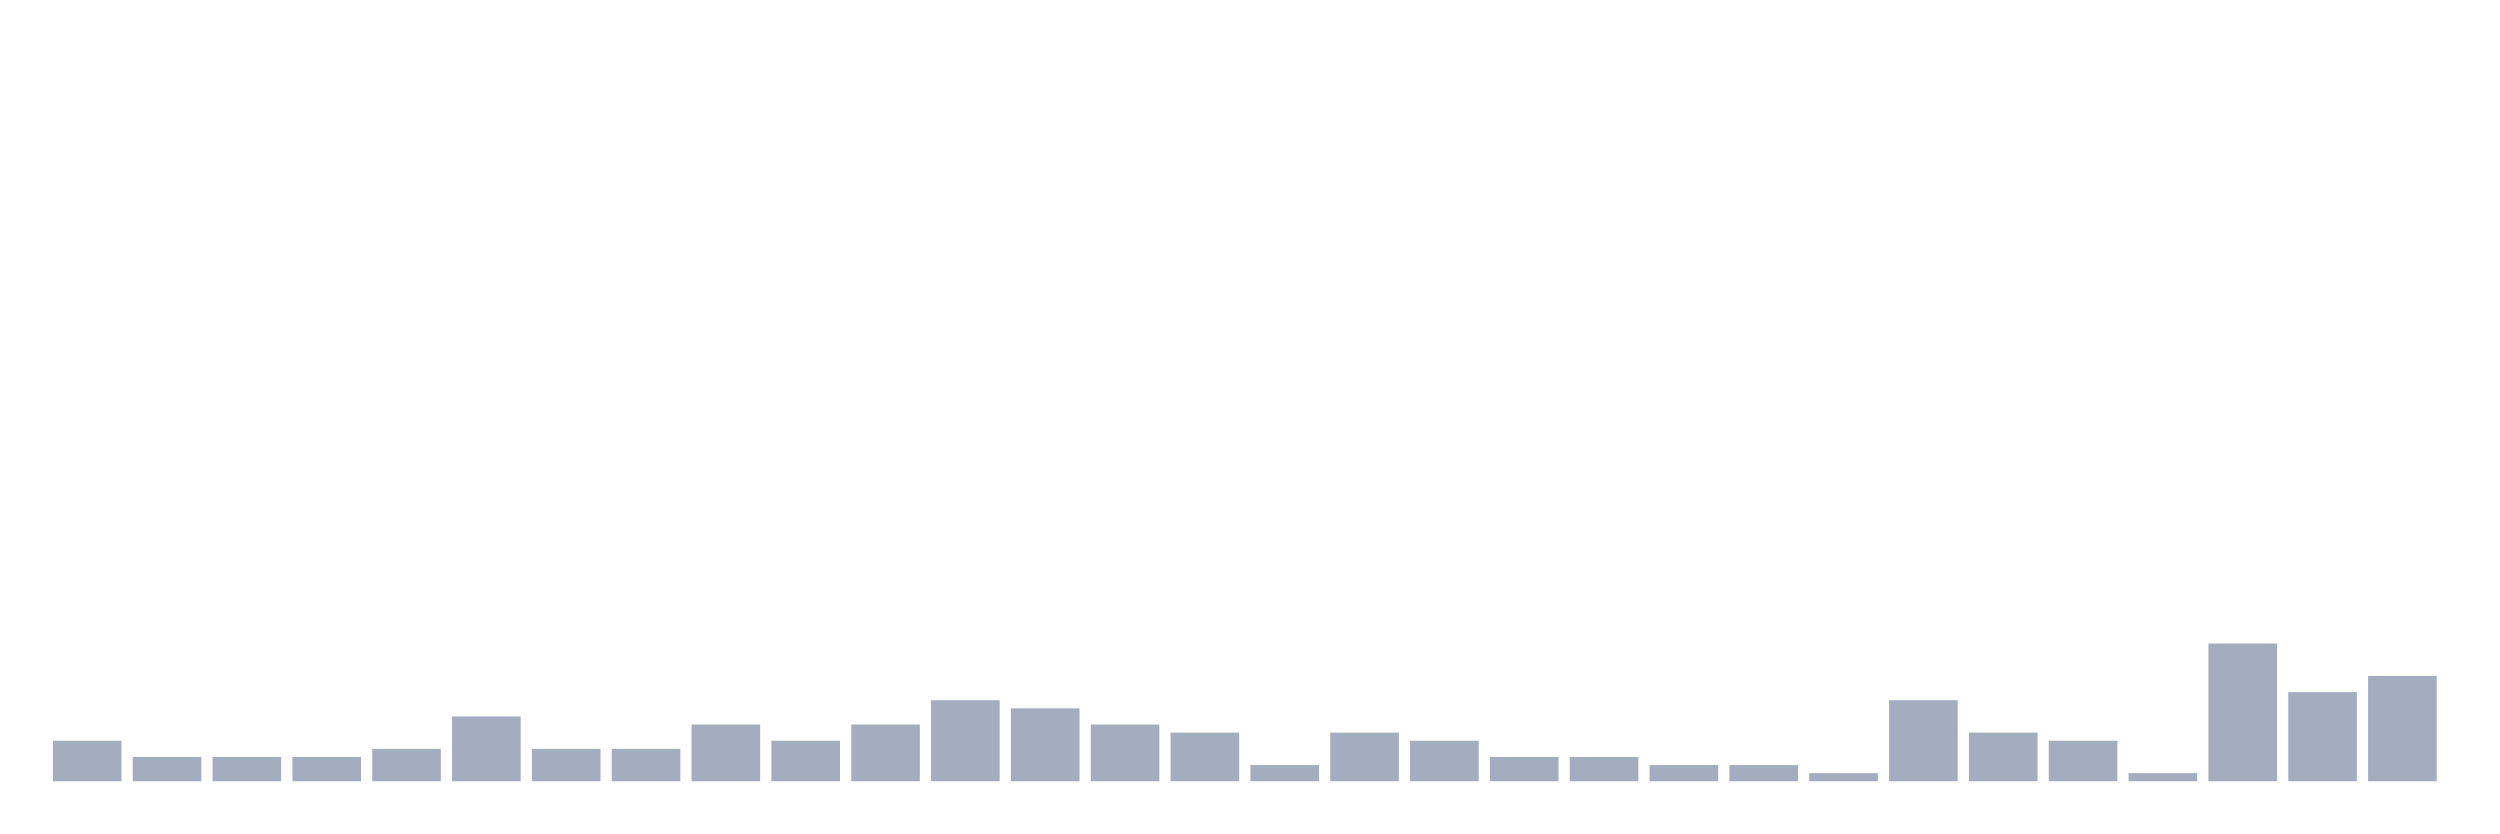
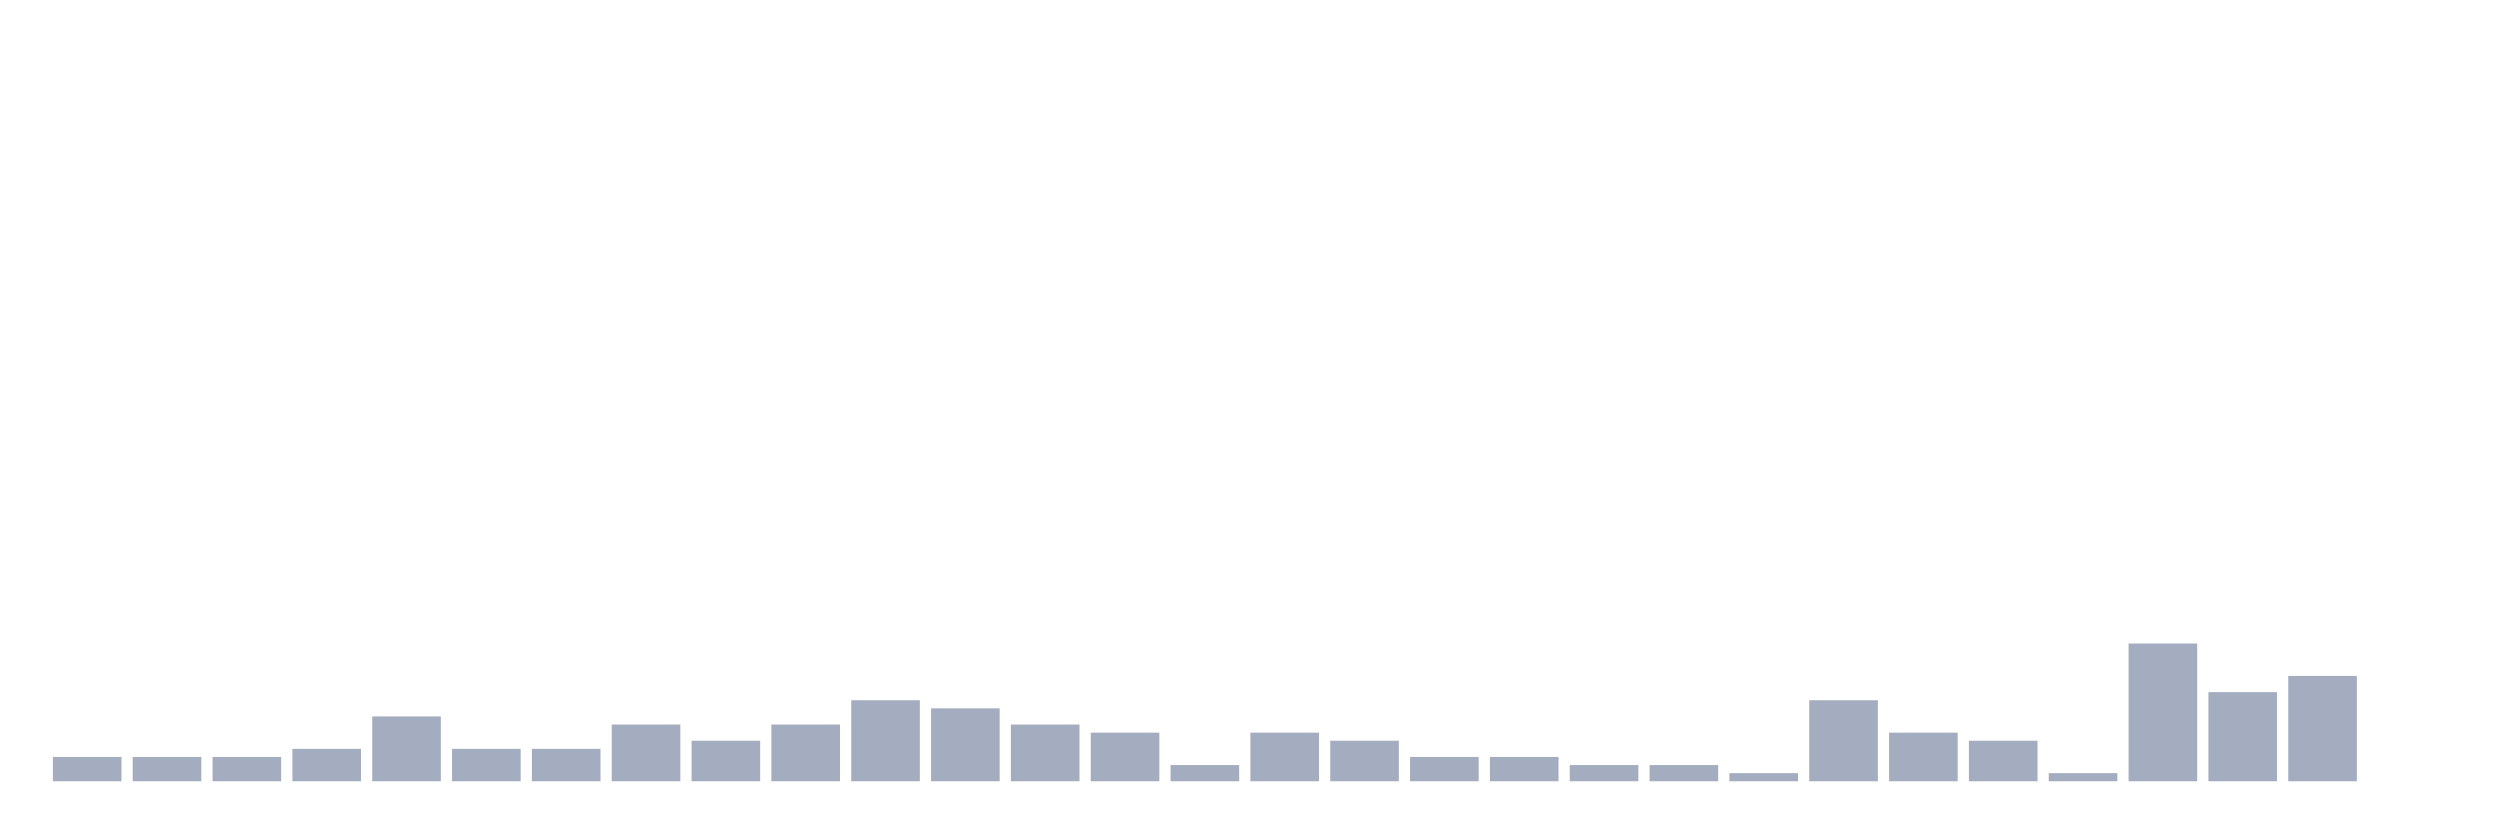
<svg xmlns="http://www.w3.org/2000/svg" viewBox="0 0 480 160">
  <g transform="translate(10,10)">
-     <rect class="bar" x="0.153" width="13.175" y="132.222" height="7.778" fill="rgb(164,173,192)" />
+     <rect class="bar" x="0.153" width="13.175" y="135.333" height="4.667" fill="rgb(164,173,192)" />
    <rect class="bar" x="15.482" width="13.175" y="135.333" height="4.667" fill="rgb(164,173,192)" />
    <rect class="bar" x="30.81" width="13.175" y="135.333" height="4.667" fill="rgb(164,173,192)" />
-     <rect class="bar" x="46.138" width="13.175" y="135.333" height="4.667" fill="rgb(164,173,192)" />
-     <rect class="bar" x="61.466" width="13.175" y="133.778" height="6.222" fill="rgb(164,173,192)" />
-     <rect class="bar" x="76.794" width="13.175" y="127.556" height="12.444" fill="rgb(164,173,192)" />
+     <rect class="bar" x="46.138" width="13.175" y="133.778" height="6.222" fill="rgb(164,173,192)" />
+     <rect class="bar" x="61.466" width="13.175" y="127.556" height="12.444" fill="rgb(164,173,192)" />
+     <rect class="bar" x="76.794" width="13.175" y="133.778" height="6.222" fill="rgb(164,173,192)" />
    <rect class="bar" x="92.123" width="13.175" y="133.778" height="6.222" fill="rgb(164,173,192)" />
-     <rect class="bar" x="107.451" width="13.175" y="133.778" height="6.222" fill="rgb(164,173,192)" />
-     <rect class="bar" x="122.779" width="13.175" y="129.111" height="10.889" fill="rgb(164,173,192)" />
-     <rect class="bar" x="138.107" width="13.175" y="132.222" height="7.778" fill="rgb(164,173,192)" />
-     <rect class="bar" x="153.436" width="13.175" y="129.111" height="10.889" fill="rgb(164,173,192)" />
-     <rect class="bar" x="168.764" width="13.175" y="124.444" height="15.556" fill="rgb(164,173,192)" />
-     <rect class="bar" x="184.092" width="13.175" y="126" height="14" fill="rgb(164,173,192)" />
-     <rect class="bar" x="199.42" width="13.175" y="129.111" height="10.889" fill="rgb(164,173,192)" />
-     <rect class="bar" x="214.748" width="13.175" y="130.667" height="9.333" fill="rgb(164,173,192)" />
-     <rect class="bar" x="230.077" width="13.175" y="136.889" height="3.111" fill="rgb(164,173,192)" />
-     <rect class="bar" x="245.405" width="13.175" y="130.667" height="9.333" fill="rgb(164,173,192)" />
-     <rect class="bar" x="260.733" width="13.175" y="132.222" height="7.778" fill="rgb(164,173,192)" />
+     <rect class="bar" x="107.451" width="13.175" y="129.111" height="10.889" fill="rgb(164,173,192)" />
+     <rect class="bar" x="122.779" width="13.175" y="132.222" height="7.778" fill="rgb(164,173,192)" />
+     <rect class="bar" x="138.107" width="13.175" y="129.111" height="10.889" fill="rgb(164,173,192)" />
+     <rect class="bar" x="153.436" width="13.175" y="124.444" height="15.556" fill="rgb(164,173,192)" />
+     <rect class="bar" x="168.764" width="13.175" y="126" height="14" fill="rgb(164,173,192)" />
+     <rect class="bar" x="184.092" width="13.175" y="129.111" height="10.889" fill="rgb(164,173,192)" />
+     <rect class="bar" x="199.42" width="13.175" y="130.667" height="9.333" fill="rgb(164,173,192)" />
+     <rect class="bar" x="214.748" width="13.175" y="136.889" height="3.111" fill="rgb(164,173,192)" />
+     <rect class="bar" x="230.077" width="13.175" y="130.667" height="9.333" fill="rgb(164,173,192)" />
+     <rect class="bar" x="245.405" width="13.175" y="132.222" height="7.778" fill="rgb(164,173,192)" />
+     <rect class="bar" x="260.733" width="13.175" y="135.333" height="4.667" fill="rgb(164,173,192)" />
    <rect class="bar" x="276.061" width="13.175" y="135.333" height="4.667" fill="rgb(164,173,192)" />
-     <rect class="bar" x="291.39" width="13.175" y="135.333" height="4.667" fill="rgb(164,173,192)" />
+     <rect class="bar" x="291.39" width="13.175" y="136.889" height="3.111" fill="rgb(164,173,192)" />
    <rect class="bar" x="306.718" width="13.175" y="136.889" height="3.111" fill="rgb(164,173,192)" />
-     <rect class="bar" x="322.046" width="13.175" y="136.889" height="3.111" fill="rgb(164,173,192)" />
-     <rect class="bar" x="337.374" width="13.175" y="138.444" height="1.556" fill="rgb(164,173,192)" />
-     <rect class="bar" x="352.702" width="13.175" y="124.444" height="15.556" fill="rgb(164,173,192)" />
-     <rect class="bar" x="368.031" width="13.175" y="130.667" height="9.333" fill="rgb(164,173,192)" />
-     <rect class="bar" x="383.359" width="13.175" y="132.222" height="7.778" fill="rgb(164,173,192)" />
-     <rect class="bar" x="398.687" width="13.175" y="138.444" height="1.556" fill="rgb(164,173,192)" />
-     <rect class="bar" x="414.015" width="13.175" y="113.556" height="26.444" fill="rgb(164,173,192)" />
-     <rect class="bar" x="429.344" width="13.175" y="122.889" height="17.111" fill="rgb(164,173,192)" />
-     <rect class="bar" x="444.672" width="13.175" y="119.778" height="20.222" fill="rgb(164,173,192)" />
+     <rect class="bar" x="322.046" width="13.175" y="138.444" height="1.556" fill="rgb(164,173,192)" />
+     <rect class="bar" x="337.374" width="13.175" y="124.444" height="15.556" fill="rgb(164,173,192)" />
+     <rect class="bar" x="352.702" width="13.175" y="130.667" height="9.333" fill="rgb(164,173,192)" />
+     <rect class="bar" x="368.031" width="13.175" y="132.222" height="7.778" fill="rgb(164,173,192)" />
+     <rect class="bar" x="383.359" width="13.175" y="138.444" height="1.556" fill="rgb(164,173,192)" />
+     <rect class="bar" x="398.687" width="13.175" y="113.556" height="26.444" fill="rgb(164,173,192)" />
+     <rect class="bar" x="414.015" width="13.175" y="122.889" height="17.111" fill="rgb(164,173,192)" />
+     <rect class="bar" x="429.344" width="13.175" y="119.778" height="20.222" fill="rgb(164,173,192)" />
+     <rect class="bar" x="444.672" width="13.175" y="140" height="0" fill="rgb(164,173,192)" />
  </g>
</svg>
